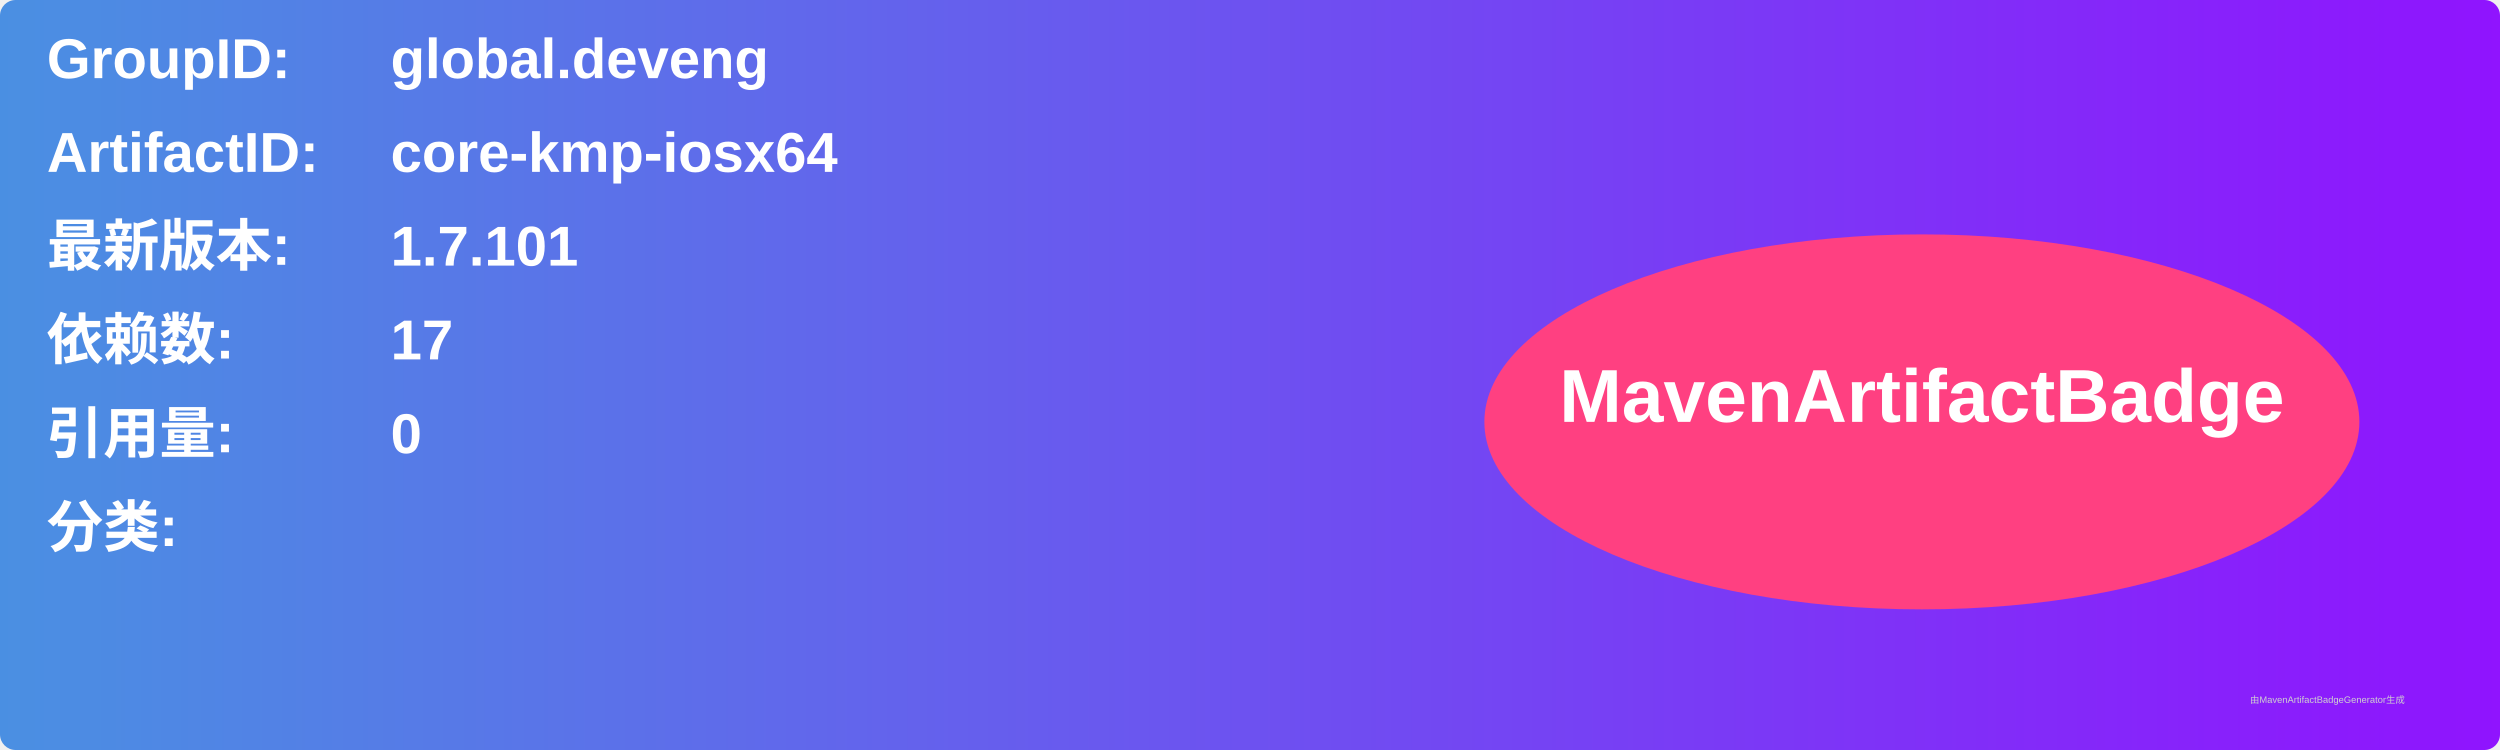
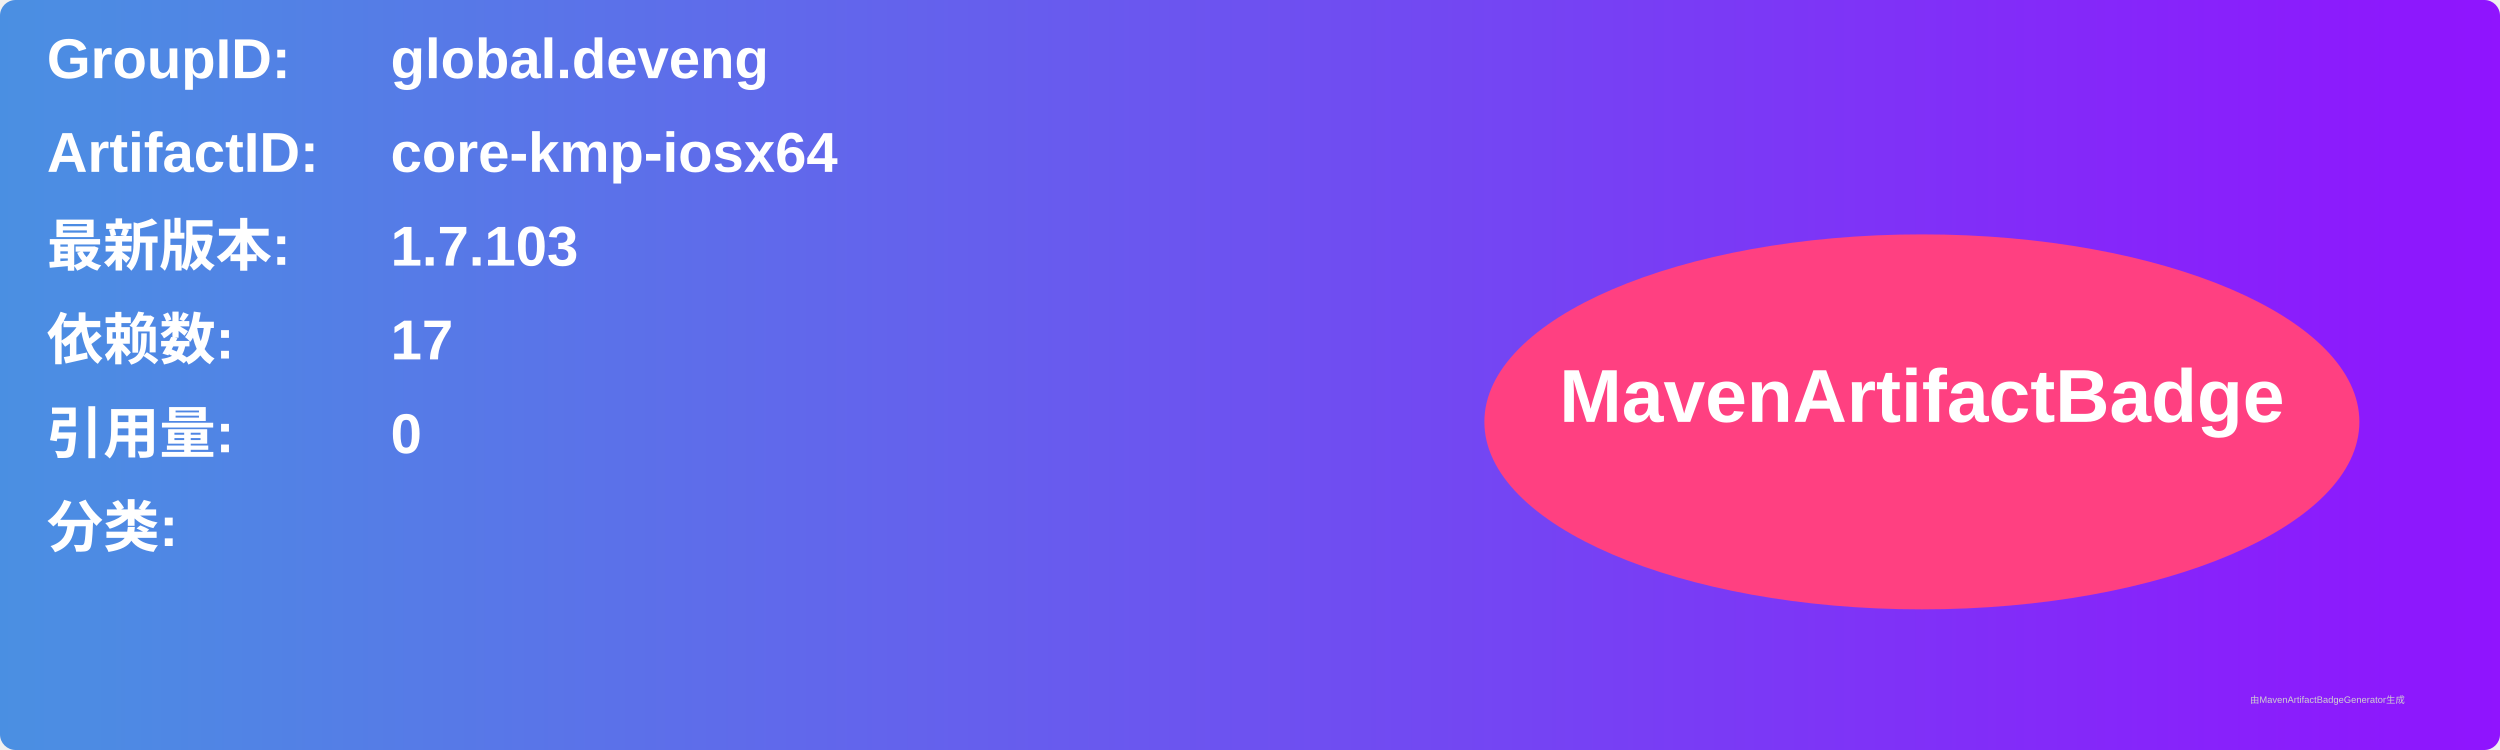
<svg xmlns="http://www.w3.org/2000/svg" width="800" height="240" viewBox="0 0 800 240">
  <linearGradient id="grad" x1="0%" y1="0%" x2="100%" y2="0%">
    <stop offset="0%" stop-color="#4a90e2" />
    <stop offset="100%" stop-color="#9013fe" />
  </linearGradient>
  <rect width="100%" height="100%" rx="5" ry="5" fill="url(#grad)" />
  <g transform="translate(15, 15)">
    <text x="0" y="10" font-family="Arial" font-size="18" fill="white" font-weight="bold" width="260">GroupID:</text>
    <text x="110" y="10" font-family="Arial" font-size="18" fill="white" font-weight="bold" width="460">global.deveng</text>
    <text x="0" y="40" font-family="Arial" font-size="18" fill="white" font-weight="bold" width="260">ArtifactID:</text>
    <text x="110" y="40" font-family="Arial" font-size="18" fill="white" font-weight="bold" width="460">core-kmp-iosx64</text>
    <text x="0" y="70" font-family="Arial" font-size="18" fill="white" font-weight="bold">最新版本:</text>
    <text x="110" y="70" font-family="Arial" font-size="18" fill="white" font-weight="bold">
-       <tspan font-weight="bold">1.7.101</tspan>
+       <tspan font-weight="bold">1.7.103</tspan>
    </text>
    <text x="0" y="100" font-family="Arial" font-size="18" fill="white" font-weight="bold">依赖数: </text>
    <text x="110" y="100" font-family="Arial" font-size="18" fill="white">
      <tspan font-weight="bold">17</tspan>
    </text>
    <text x="0" y="130" font-family="Arial" font-size="18" fill="white" font-weight="bold">引用量: </text>
    <text x="110" y="130" font-family="Arial" font-size="18" fill="white">
      <tspan font-weight="bold">0</tspan>
    </text>
    <text x="0" y="160" font-family="Arial" font-size="18" fill="white" font-weight="bold">分类:</text>
    <text x="10" y="190" font-family="Arial" font-size="10" fill="white">
      <tspan font-weight="bold" />
    </text>
    <ellipse cx="600" cy="120" rx="140" ry="60" fill="#ff4081" />
    <text x="600" y="120" text-anchor="middle" font-family="Arial" font-size="24" fill="white" font-weight="bold">MavenArtifactBadge</text>
  </g>
  <text x="720" y="225" font-family="Arial" font-size="3" fill="#d0d0d0">由MavenArtifactBadgeGenerator生成</text>
</svg>
